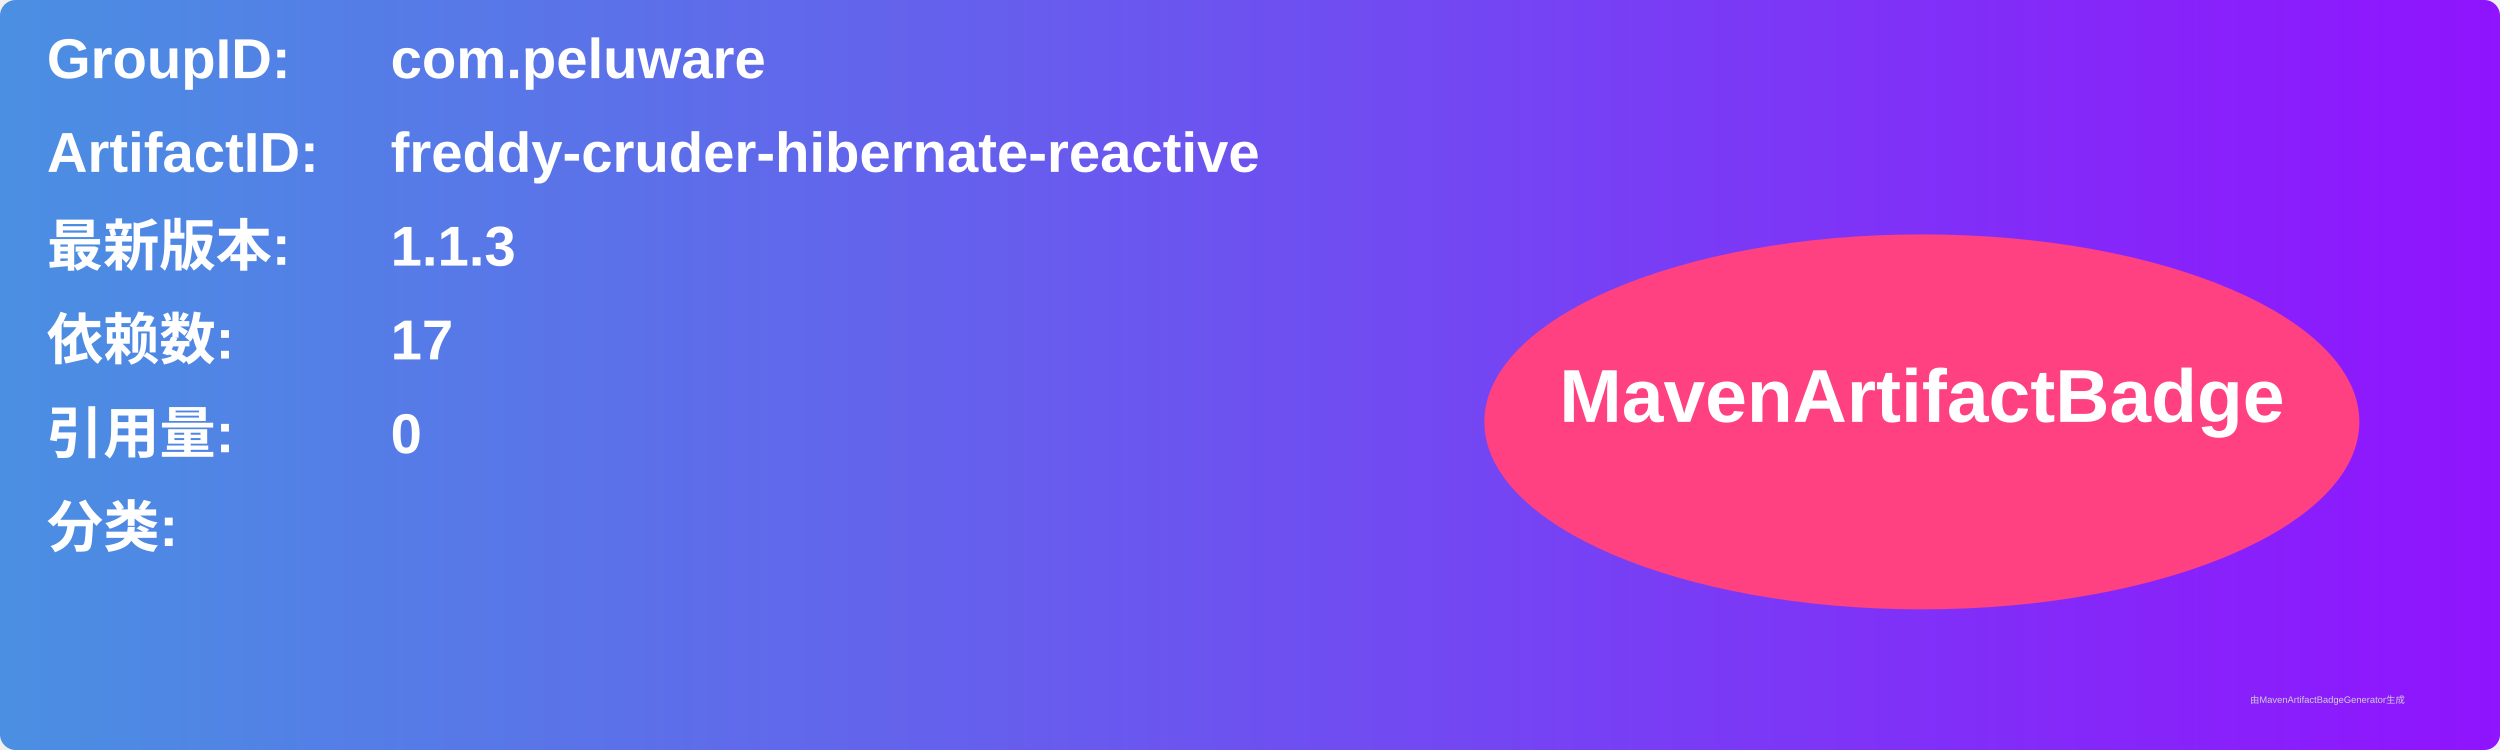
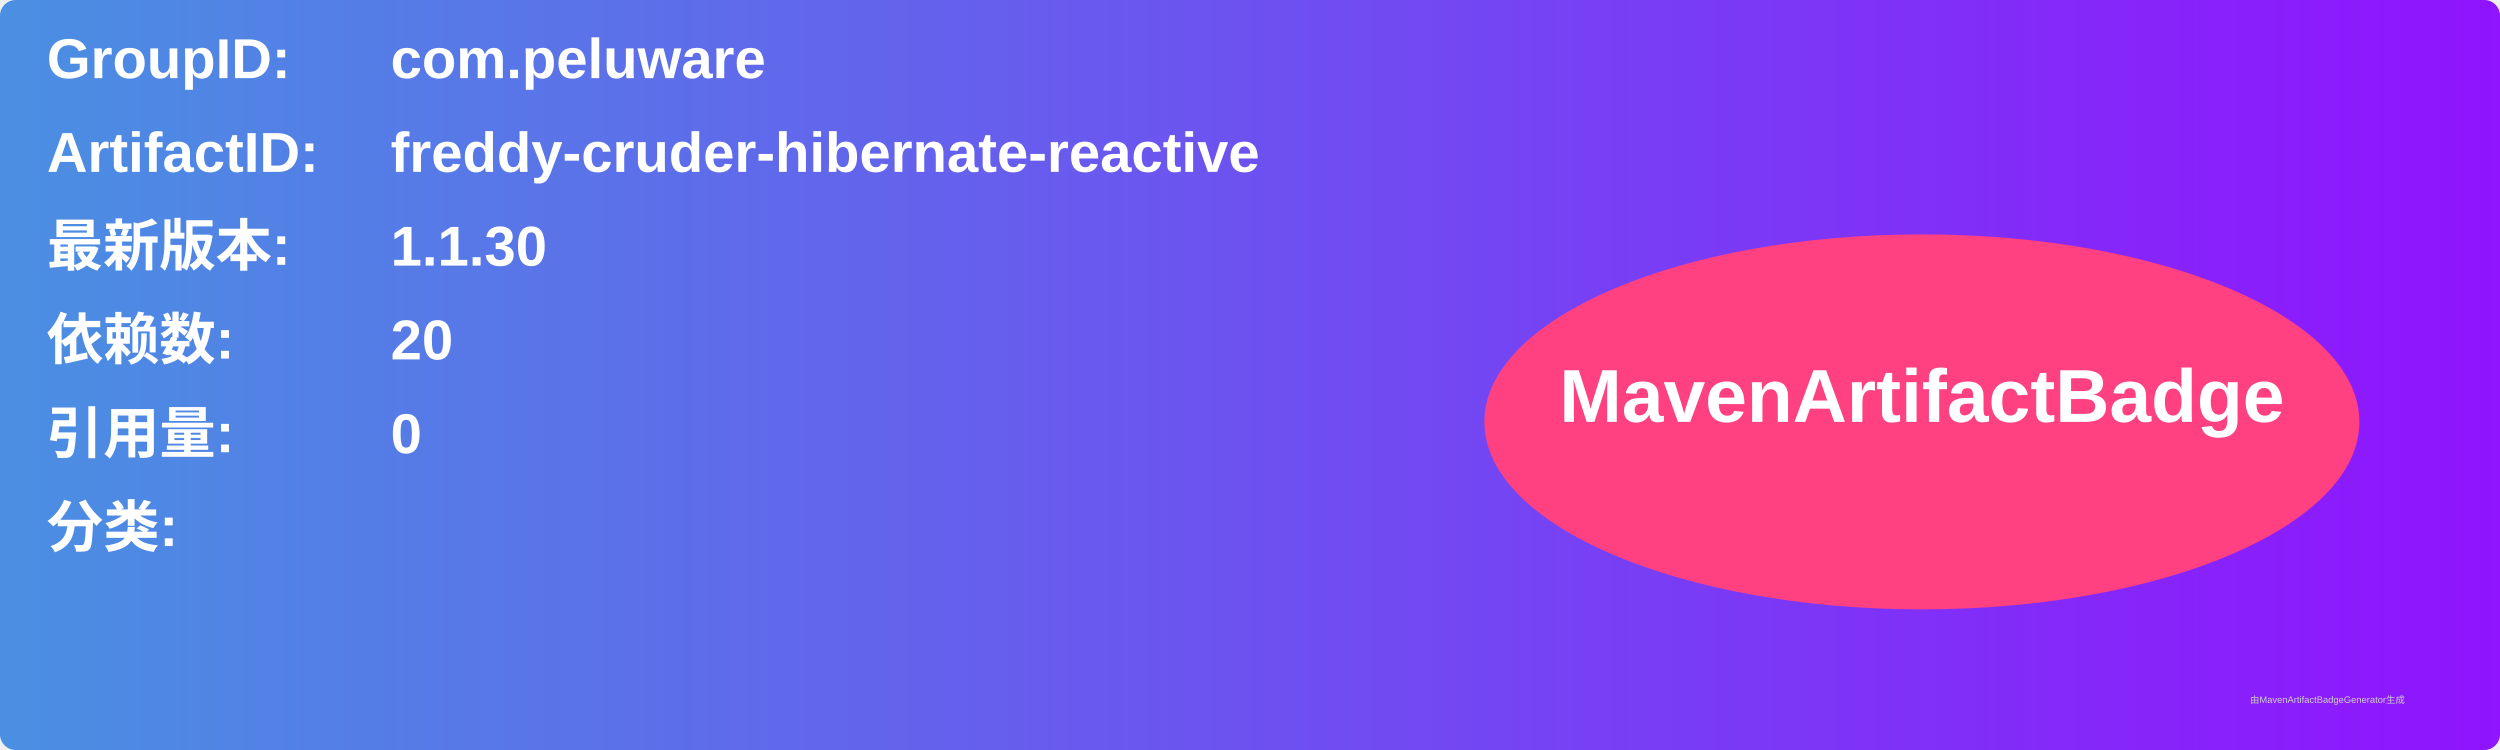
<svg xmlns="http://www.w3.org/2000/svg" width="800" height="240" viewBox="0 0 800 240">
  <linearGradient id="grad" x1="0%" y1="0%" x2="100%" y2="0%">
    <stop offset="0%" stop-color="#4a90e2" />
    <stop offset="100%" stop-color="#9013fe" />
  </linearGradient>
  <rect width="100%" height="100%" rx="5" ry="5" fill="url(#grad)" />
  <g transform="translate(15, 15)">
    <text x="0" y="10" font-family="Arial" font-size="18" fill="white" font-weight="bold" width="260">GroupID:</text>
    <text x="110" y="10" font-family="Arial" font-size="18" fill="white" font-weight="bold" width="460">com.peluware</text>
    <text x="0" y="40" font-family="Arial" font-size="18" fill="white" font-weight="bold" width="260">ArtifactID:</text>
    <text x="110" y="40" font-family="Arial" font-size="18" fill="white" font-weight="bold" width="460">freddy-cruder-hibernate-reactive</text>
    <text x="0" y="70" font-family="Arial" font-size="18" fill="white" font-weight="bold">最新版本:</text>
    <text x="110" y="70" font-family="Arial" font-size="18" fill="white" font-weight="bold">
-       <tspan font-weight="bold">1.1.3</tspan>
+       <tspan font-weight="bold">1.1.30</tspan>
    </text>
    <text x="0" y="100" font-family="Arial" font-size="18" fill="white" font-weight="bold">依赖数: </text>
    <text x="110" y="100" font-family="Arial" font-size="18" fill="white">
-       <tspan font-weight="bold">17</tspan>
+       <tspan font-weight="bold">20</tspan>
    </text>
    <text x="0" y="130" font-family="Arial" font-size="18" fill="white" font-weight="bold">引用量: </text>
    <text x="110" y="130" font-family="Arial" font-size="18" fill="white">
      <tspan font-weight="bold">0</tspan>
    </text>
    <text x="0" y="160" font-family="Arial" font-size="18" fill="white" font-weight="bold">分类:</text>
    <text x="10" y="190" font-family="Arial" font-size="10" fill="white">
      <tspan font-weight="bold" />
    </text>
    <ellipse cx="600" cy="120" rx="140" ry="60" fill="#ff4081" />
    <text x="600" y="120" text-anchor="middle" font-family="Arial" font-size="24" fill="white" font-weight="bold">MavenArtifactBadge</text>
  </g>
  <text x="720" y="225" font-family="Arial" font-size="3" fill="#d0d0d0">由MavenArtifactBadgeGenerator生成</text>
</svg>
